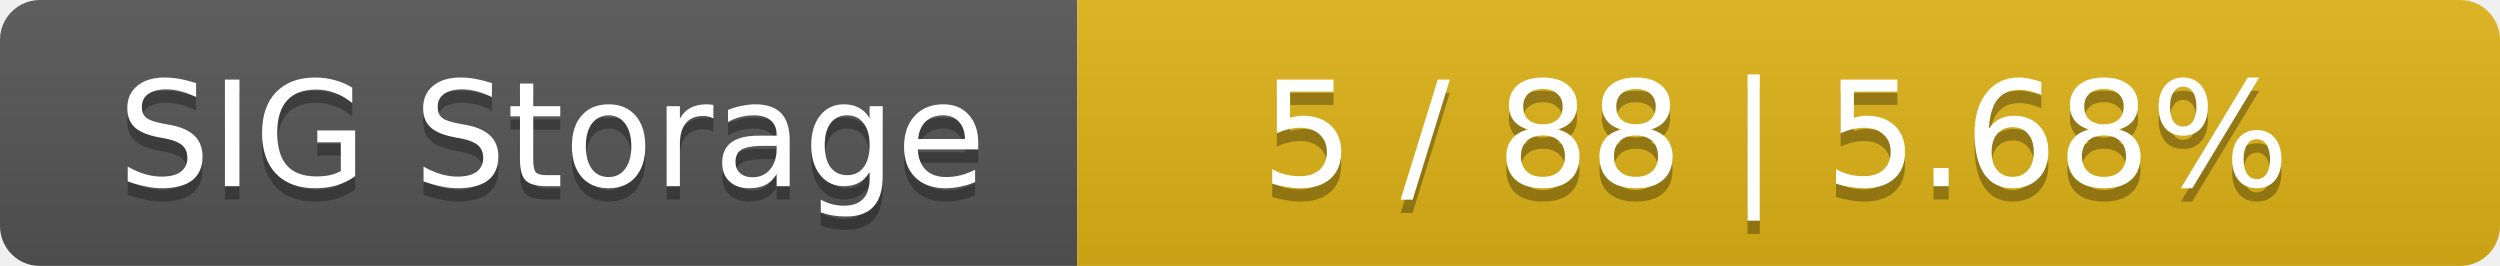
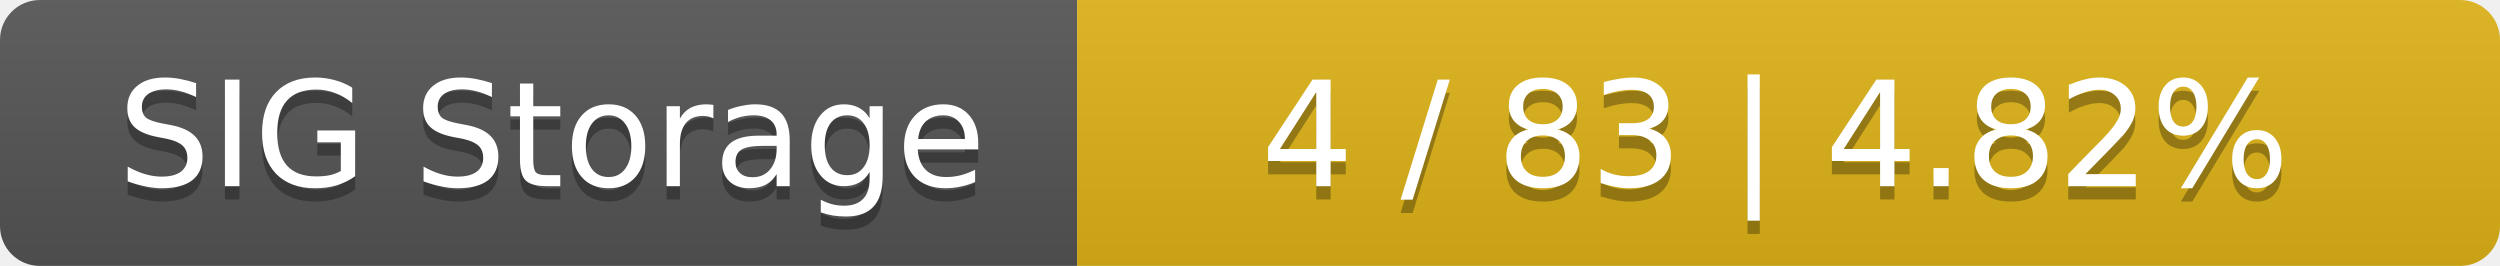
<svg xmlns="http://www.w3.org/2000/svg" width="188" height="20">
  <linearGradient id="smooth" x2="0" y2="100%">
    <stop offset="0" stop-color="#bbb" stop-opacity=".1" />
    <stop offset="1" stop-opacity=".1" />
  </linearGradient>
  <mask id="round">
    <rect width="188" height="20" rx="3" fill="#fff" />
  </mask>
  <g mask="url(#round)">
    <rect width="81" height="20" fill="#555" />
    <rect x="81" width="107" height="20" fill="#dfb317" />
    <rect width="188" height="20" fill="url(#smooth)" />
  </g>
  <g fill="#fff" text-anchor="middle" font-family="DejaVu Sans,Verdana,Geneva,sans-serif" font-size="11">
    <text x="41.5" y="15" fill="#010101" fill-opacity=".3">SIG Storage</text>
    <text x="41.5" y="14">SIG Storage</text>
-     <text x="133.5" y="15" fill="#010101" fill-opacity=".3">5 / 88    |    5.68%</text>
-     <text x="133.5" y="14">5 / 88    |    5.68%</text>
+     <text x="133.5" y="15" fill="#010101" fill-opacity=".3">4 / 83    |    4.82%</text>
+     <text x="133.5" y="14">4 / 83    |    4.82%</text>
  </g>
</svg>
